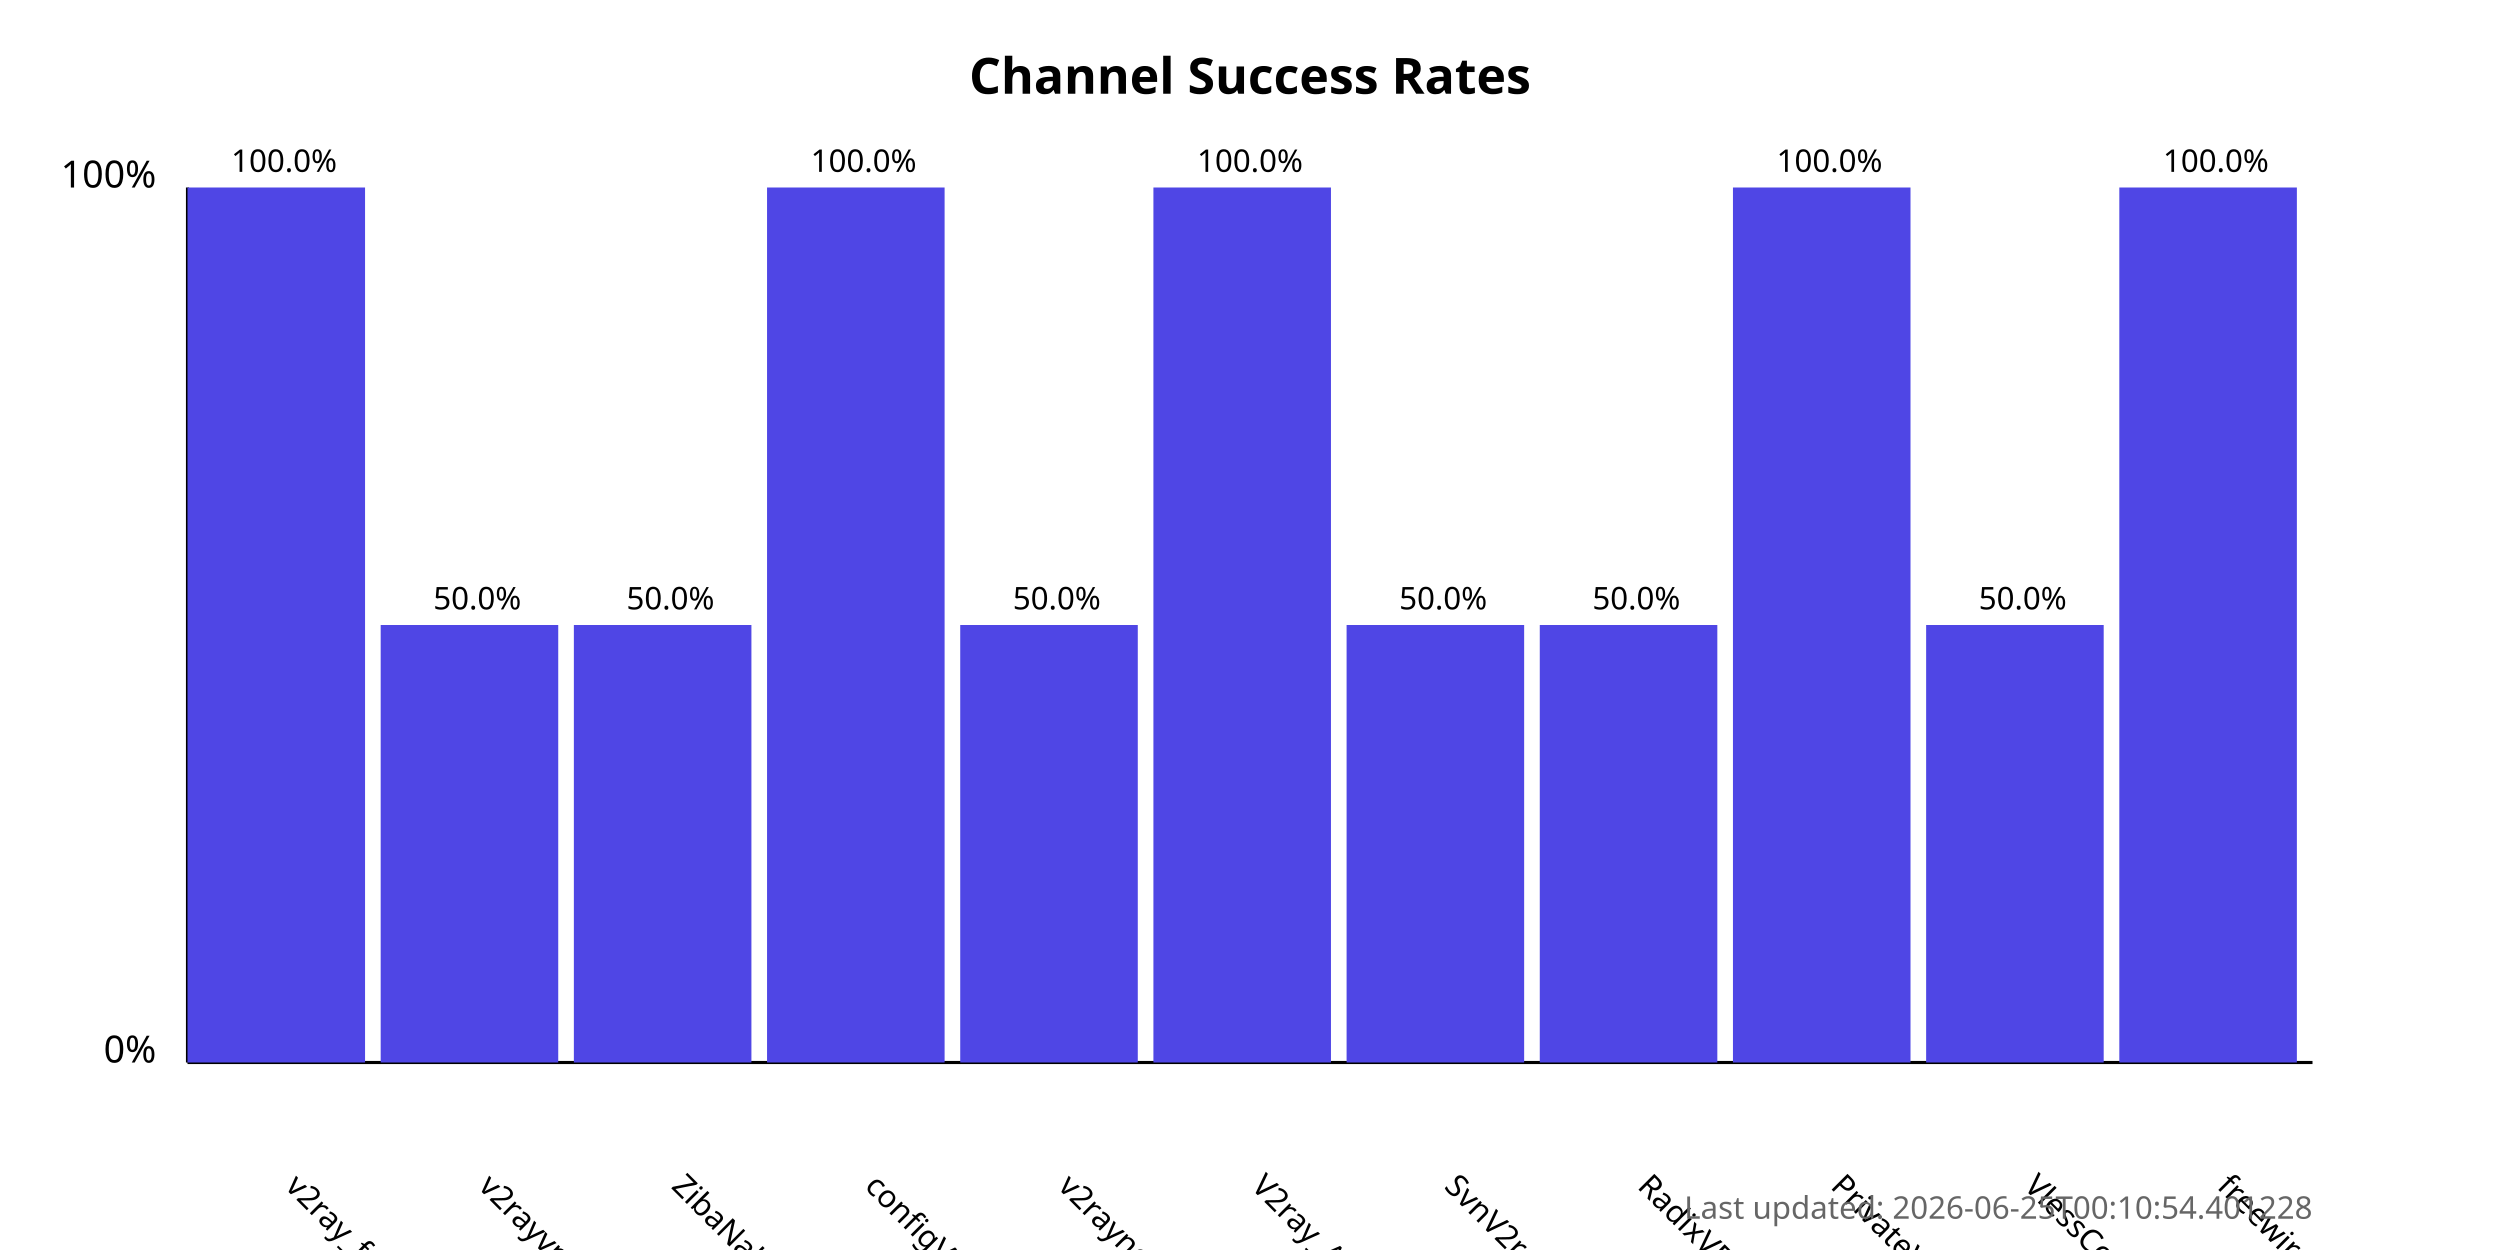
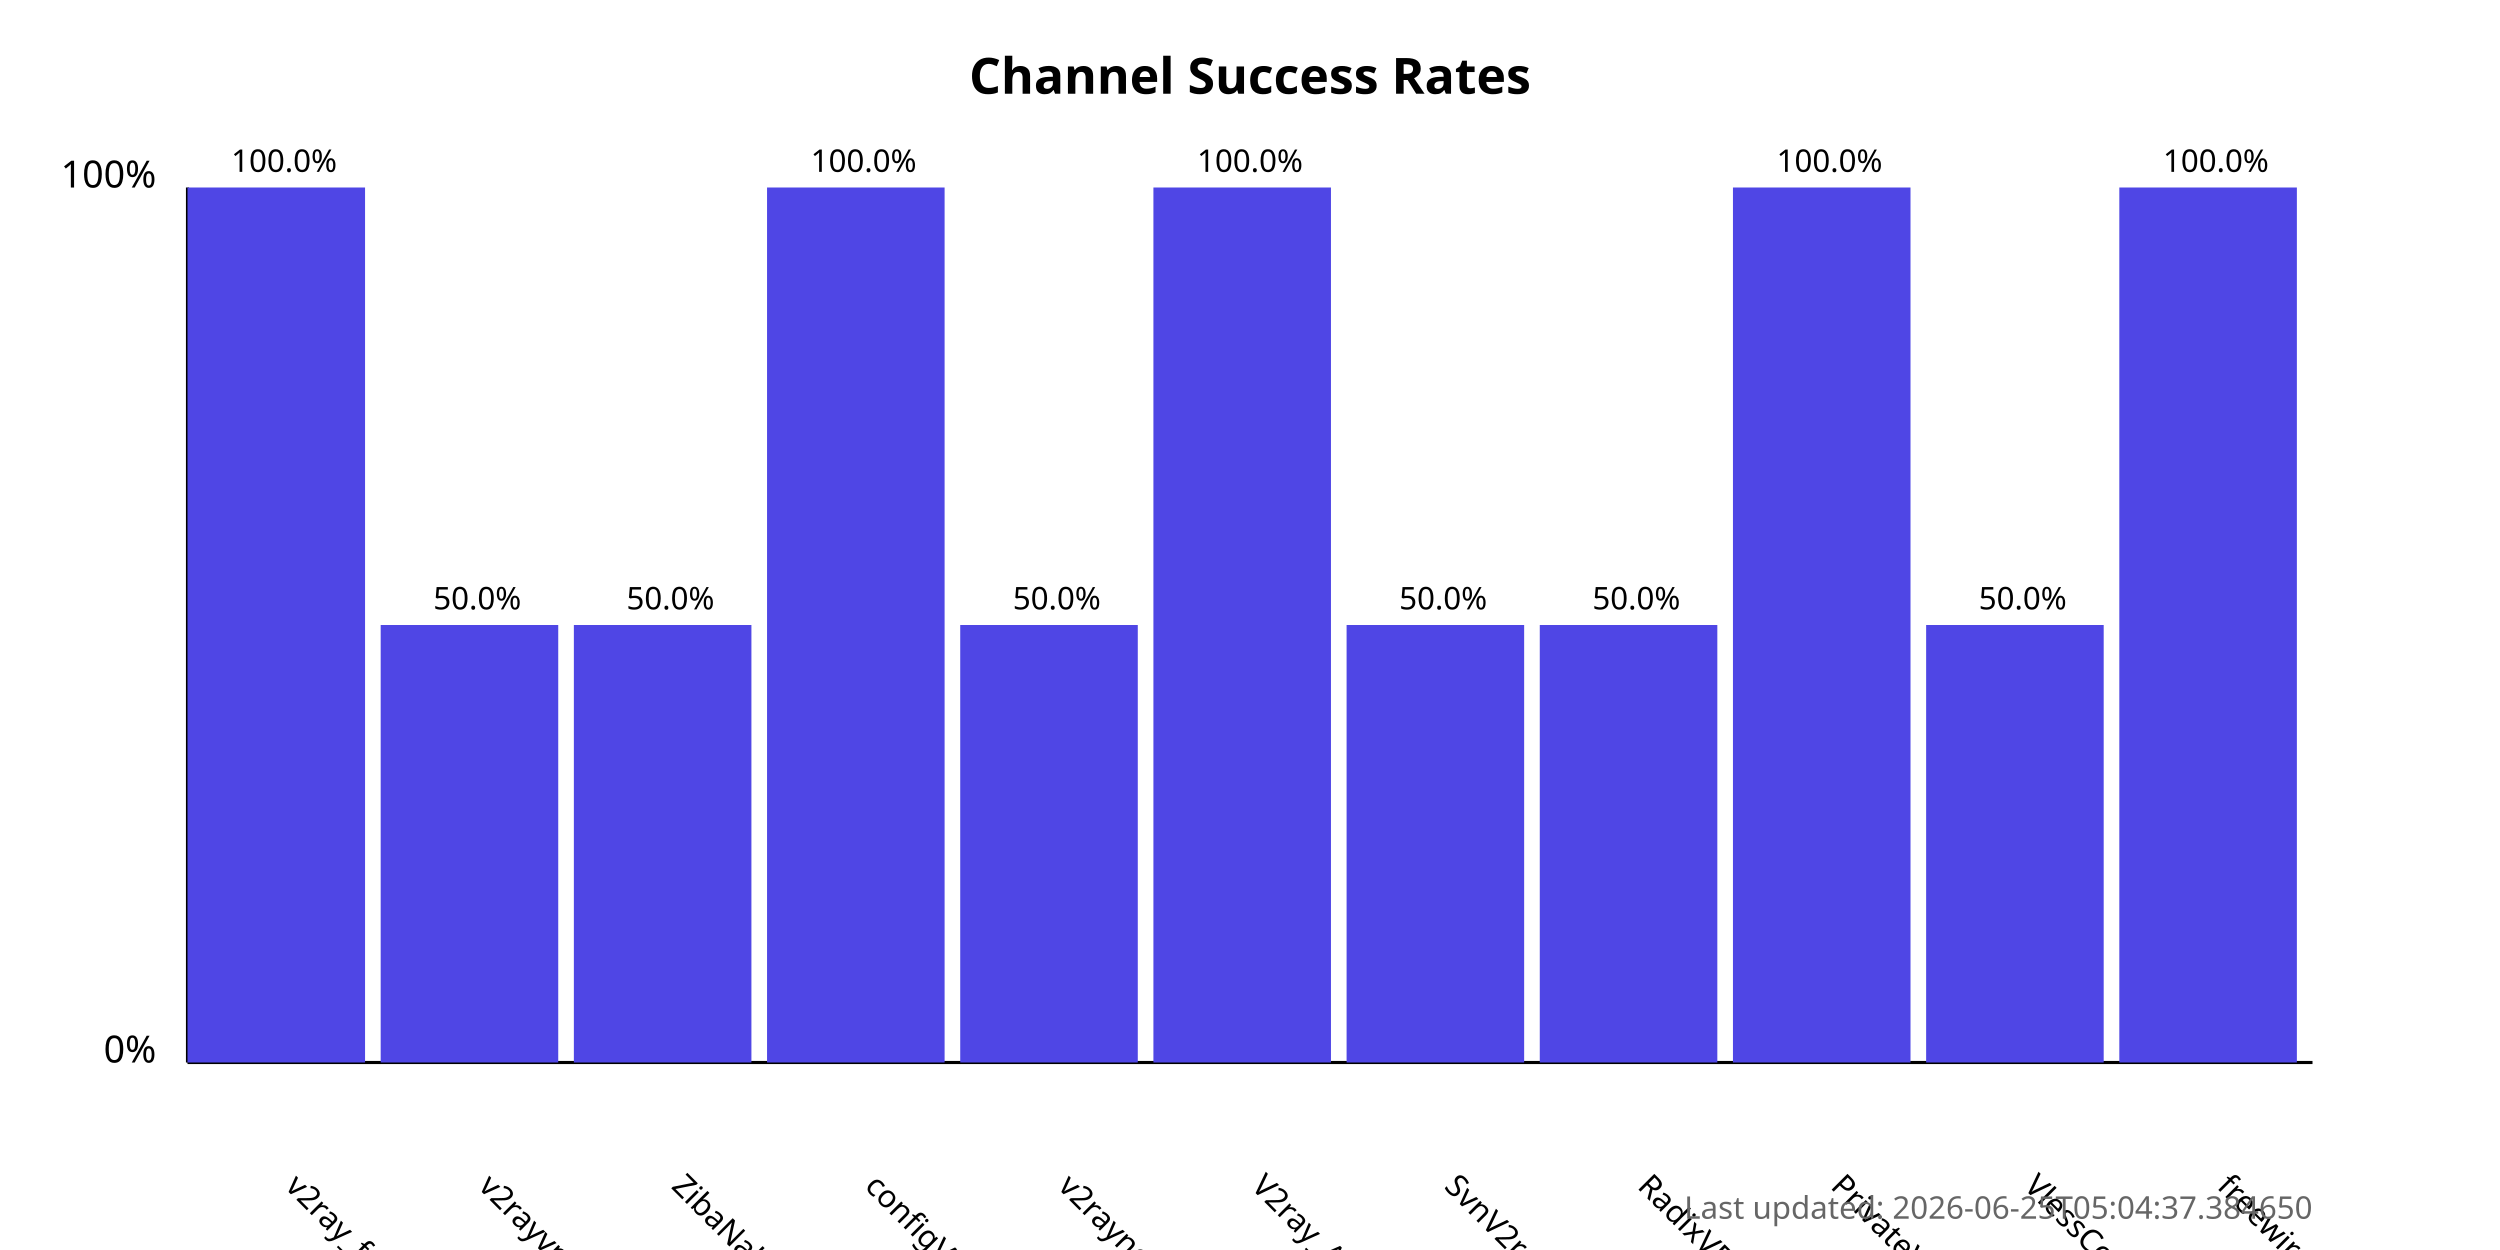
<svg xmlns="http://www.w3.org/2000/svg" width="800" height="400">
  <style>
            .chart-title { font: bold 16px sans-serif; }
            .axis-label { font: 12px sans-serif; }
            .tick-label { font: 10px sans-serif; }
            .bar { fill: #4f46e5; }
            .bar:hover { fill: #6366f1; }
            .timestamp { font: 10px sans-serif; fill: #666; }
        </style>
  <text x="400.0" y="30" text-anchor="middle" class="chart-title">
            Channel Success Rates
        </text>
  <line x1="60" y1="340" x2="60" y2="60" stroke="black" stroke-width="1" />
  <line x1="60" y1="340" x2="740" y2="340" stroke="black" stroke-width="1" />
  <text x="50" y="340" text-anchor="end" class="axis-label">0%</text>
  <text x="50" y="60" text-anchor="end" class="axis-label">100%</text>
  <g>
    <rect x="60" y="60.0" width="56.818" height="280.0" class="bar" />
    <text x="90.909" y="380" transform="rotate(45, 90.90909, 380)" text-anchor="start" class="tick-label">
                v2ray_free_conf
            </text>
    <text x="90.909" y="55.0" text-anchor="middle" class="tick-label">
                100.0%
            </text>
  </g>
  <g>
    <rect x="121.818" y="200.0" width="56.818" height="140.0" class="bar" />
    <text x="152.727" y="380" transform="rotate(45, 152.7273, 380)" text-anchor="start" class="tick-label">
                v2rayvpno
            </text>
    <text x="152.727" y="195.0" text-anchor="middle" class="tick-label">
                50.0%
            </text>
  </g>
  <g>
    <rect x="183.636" y="200.0" width="56.818" height="140.0" class="bar" />
    <text x="214.545" y="380" transform="rotate(45, 214.5455, 380)" text-anchor="start" class="tick-label">
                ZibaNabz
            </text>
    <text x="214.545" y="195.0" text-anchor="middle" class="tick-label">
                50.0%
            </text>
  </g>
  <g>
    <rect x="245.455" y="60.0" width="56.818" height="280.0" class="bar" />
    <text x="276.364" y="380" transform="rotate(45, 276.3636, 380)" text-anchor="start" class="tick-label">
                configV2rayForFree
            </text>
    <text x="276.364" y="55.0" text-anchor="middle" class="tick-label">
                100.0%
            </text>
  </g>
  <g>
    <rect x="307.273" y="200.0" width="56.818" height="140.0" class="bar" />
    <text x="338.182" y="380" transform="rotate(45, 338.1818, 380)" text-anchor="start" class="tick-label">
                v2rayngvpn
            </text>
    <text x="338.182" y="195.0" text-anchor="middle" class="tick-label">
                50.0%
            </text>
  </g>
  <g>
    <rect x="369.091" y="60.0" width="56.818" height="280.0" class="bar" />
    <text x="400.0" y="380" transform="rotate(45, 400.0, 380)" text-anchor="start" class="tick-label">
                V2ray_Alpha
            </text>
    <text x="400.0" y="55.0" text-anchor="middle" class="tick-label">
                100.0%
            </text>
  </g>
  <g>
    <rect x="430.909" y="200.0" width="56.818" height="140.0" class="bar" />
    <text x="461.818" y="380" transform="rotate(45, 461.8182, 380)" text-anchor="start" class="tick-label">
                SvnV2ray
            </text>
    <text x="461.818" y="195.0" text-anchor="middle" class="tick-label">
                50.0%
            </text>
  </g>
  <g>
    <rect x="492.727" y="200.0" width="56.818" height="140.0" class="bar" />
    <text x="523.636" y="380" transform="rotate(45, 523.6364, 380)" text-anchor="start" class="tick-label">
                RadixVPN
            </text>
    <text x="523.636" y="195.0" text-anchor="middle" class="tick-label">
                50.0%
            </text>
  </g>
  <g>
    <rect x="554.545" y="60.0" width="56.818" height="280.0" class="bar" />
    <text x="585.455" y="380" transform="rotate(45, 585.4545, 380)" text-anchor="start" class="tick-label">
                PrivateVPNs
            </text>
    <text x="585.455" y="55.0" text-anchor="middle" class="tick-label">
                100.0%
            </text>
  </g>
  <g>
    <rect x="616.364" y="200.0" width="56.818" height="140.0" class="bar" />
    <text x="647.273" y="380" transform="rotate(45, 647.2727, 380)" text-anchor="start" class="tick-label">
                VlessConfig
            </text>
    <text x="647.273" y="195.0" text-anchor="middle" class="tick-label">
                50.0%
            </text>
  </g>
  <g>
    <rect x="678.182" y="60.0" width="56.818" height="280.0" class="bar" />
    <text x="709.091" y="380" transform="rotate(45, 709.0909, 380)" text-anchor="start" class="tick-label">
                freewireguard
            </text>
    <text x="709.091" y="55.0" text-anchor="middle" class="tick-label">
                100.0%
            </text>
  </g>
  <text x="740" y="390" text-anchor="end" class="timestamp">
-             Last updated: 2026-06-25T00:10:54.401228
+             Last updated: 2026-06-25T05:04:37.384650
        </text>
</svg>
